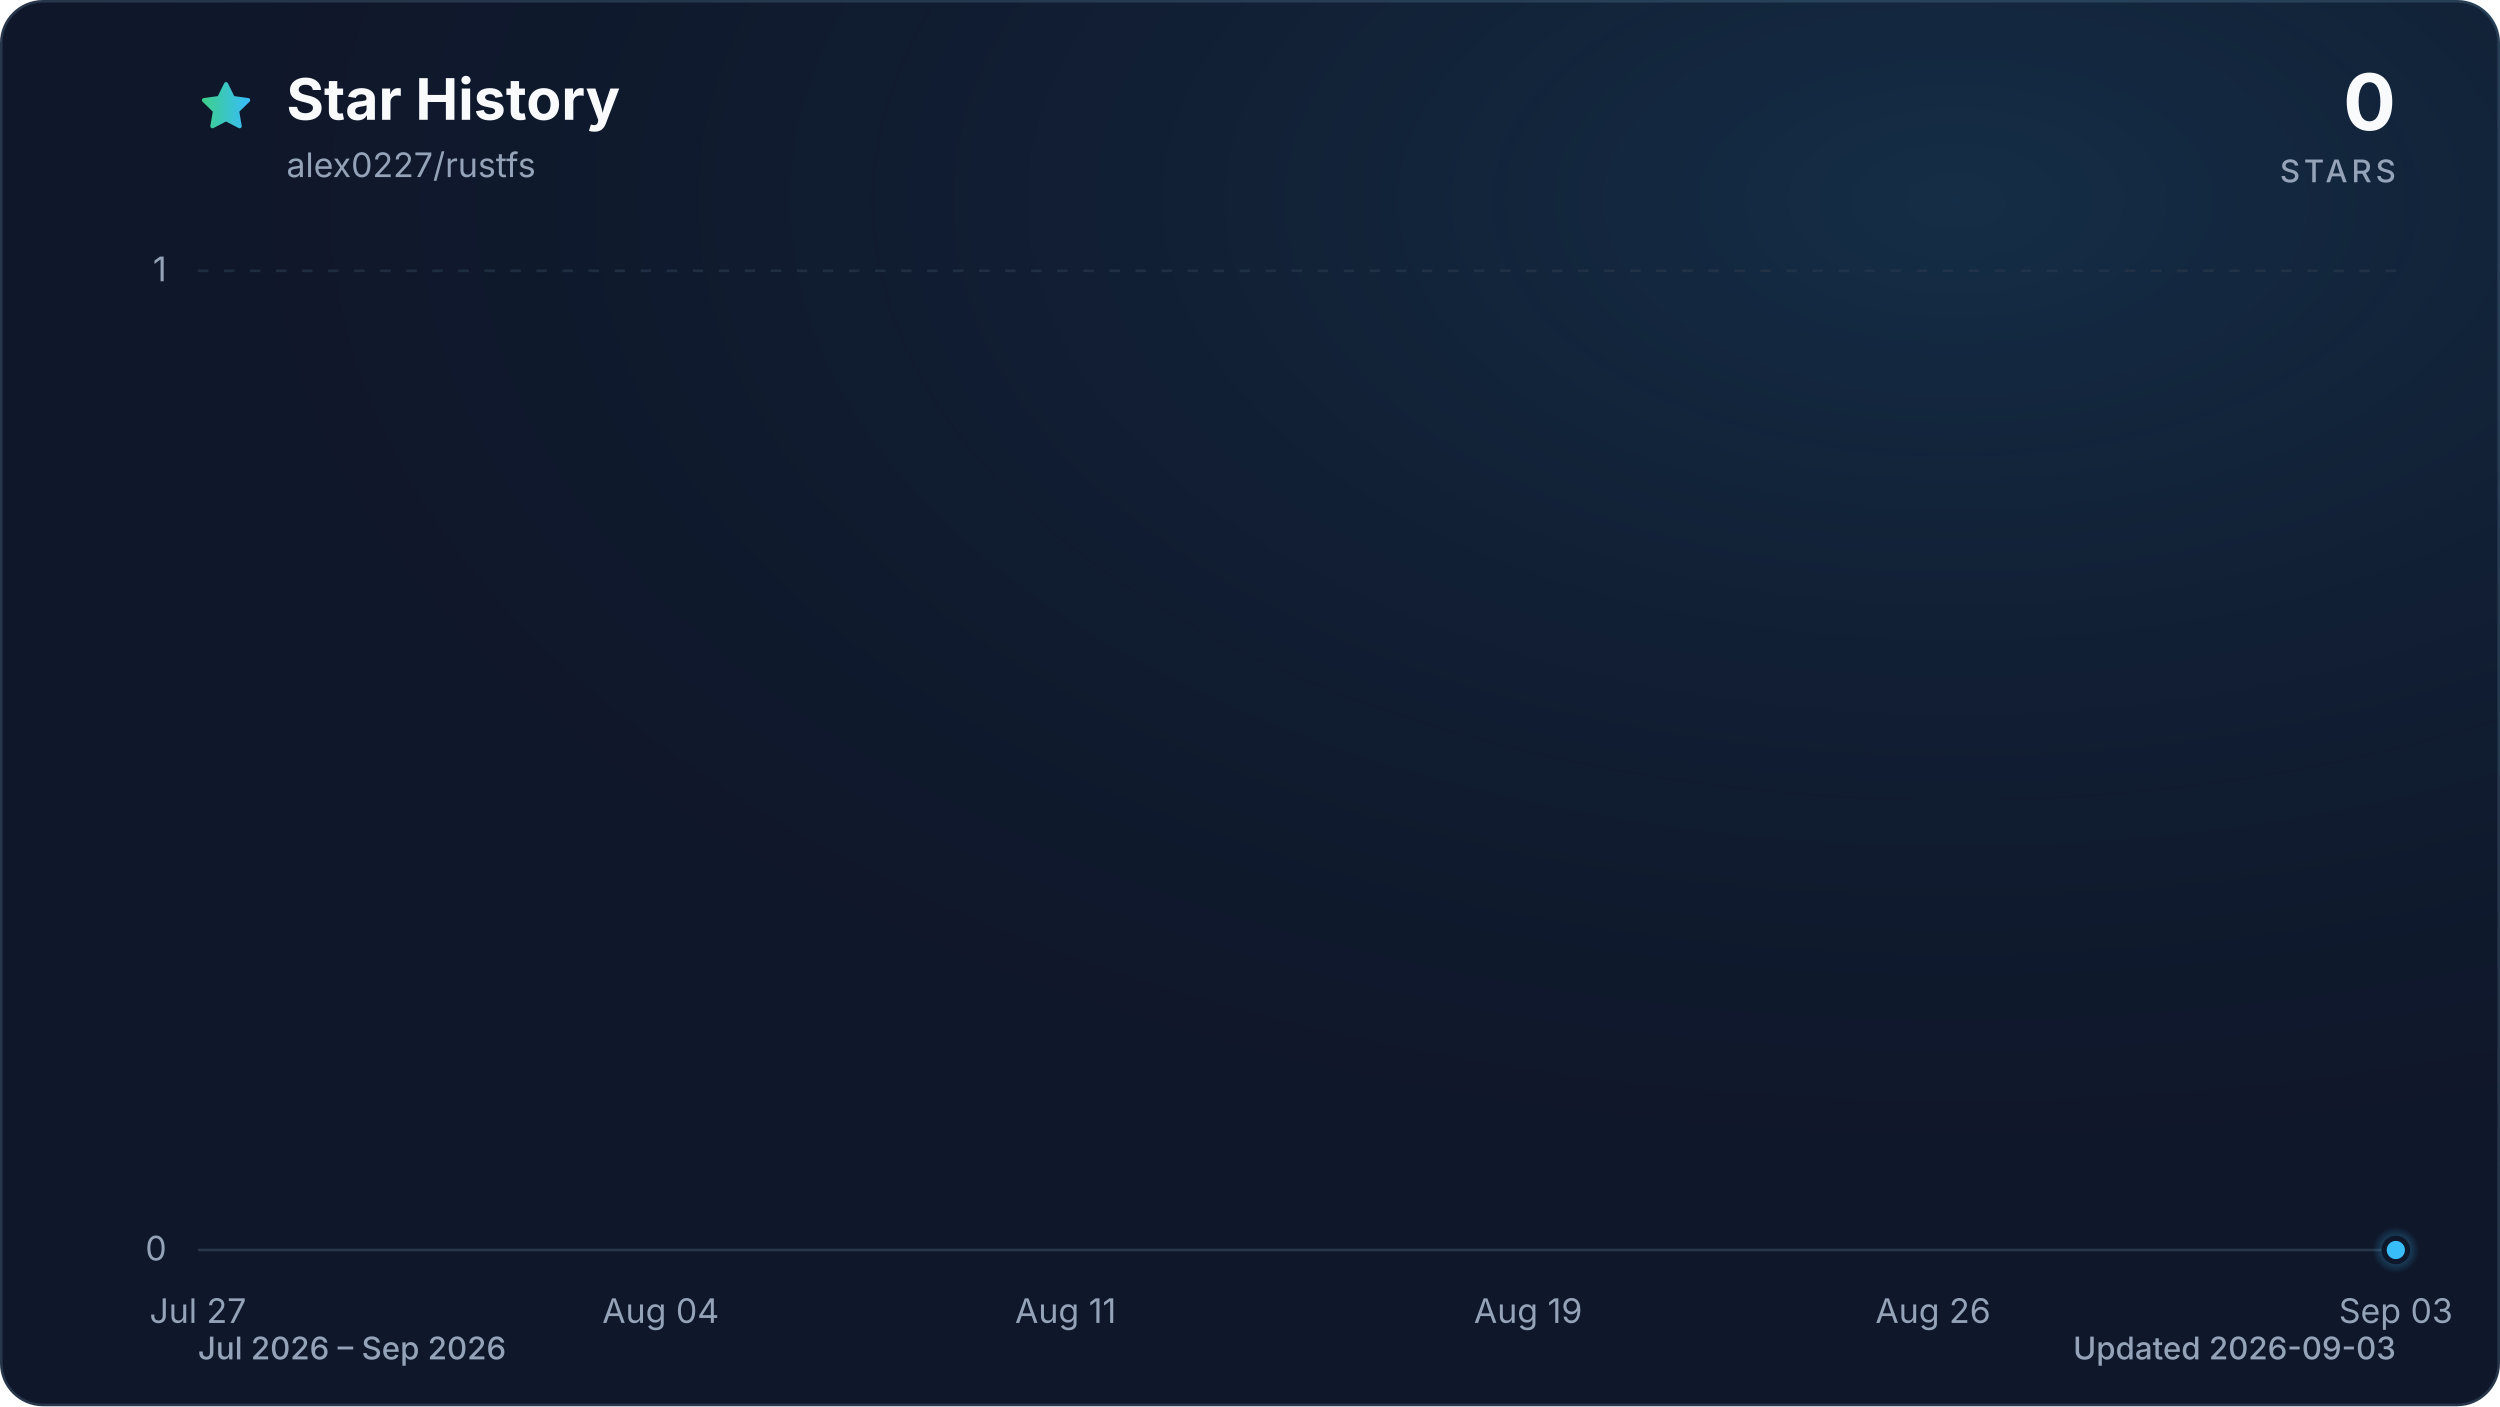
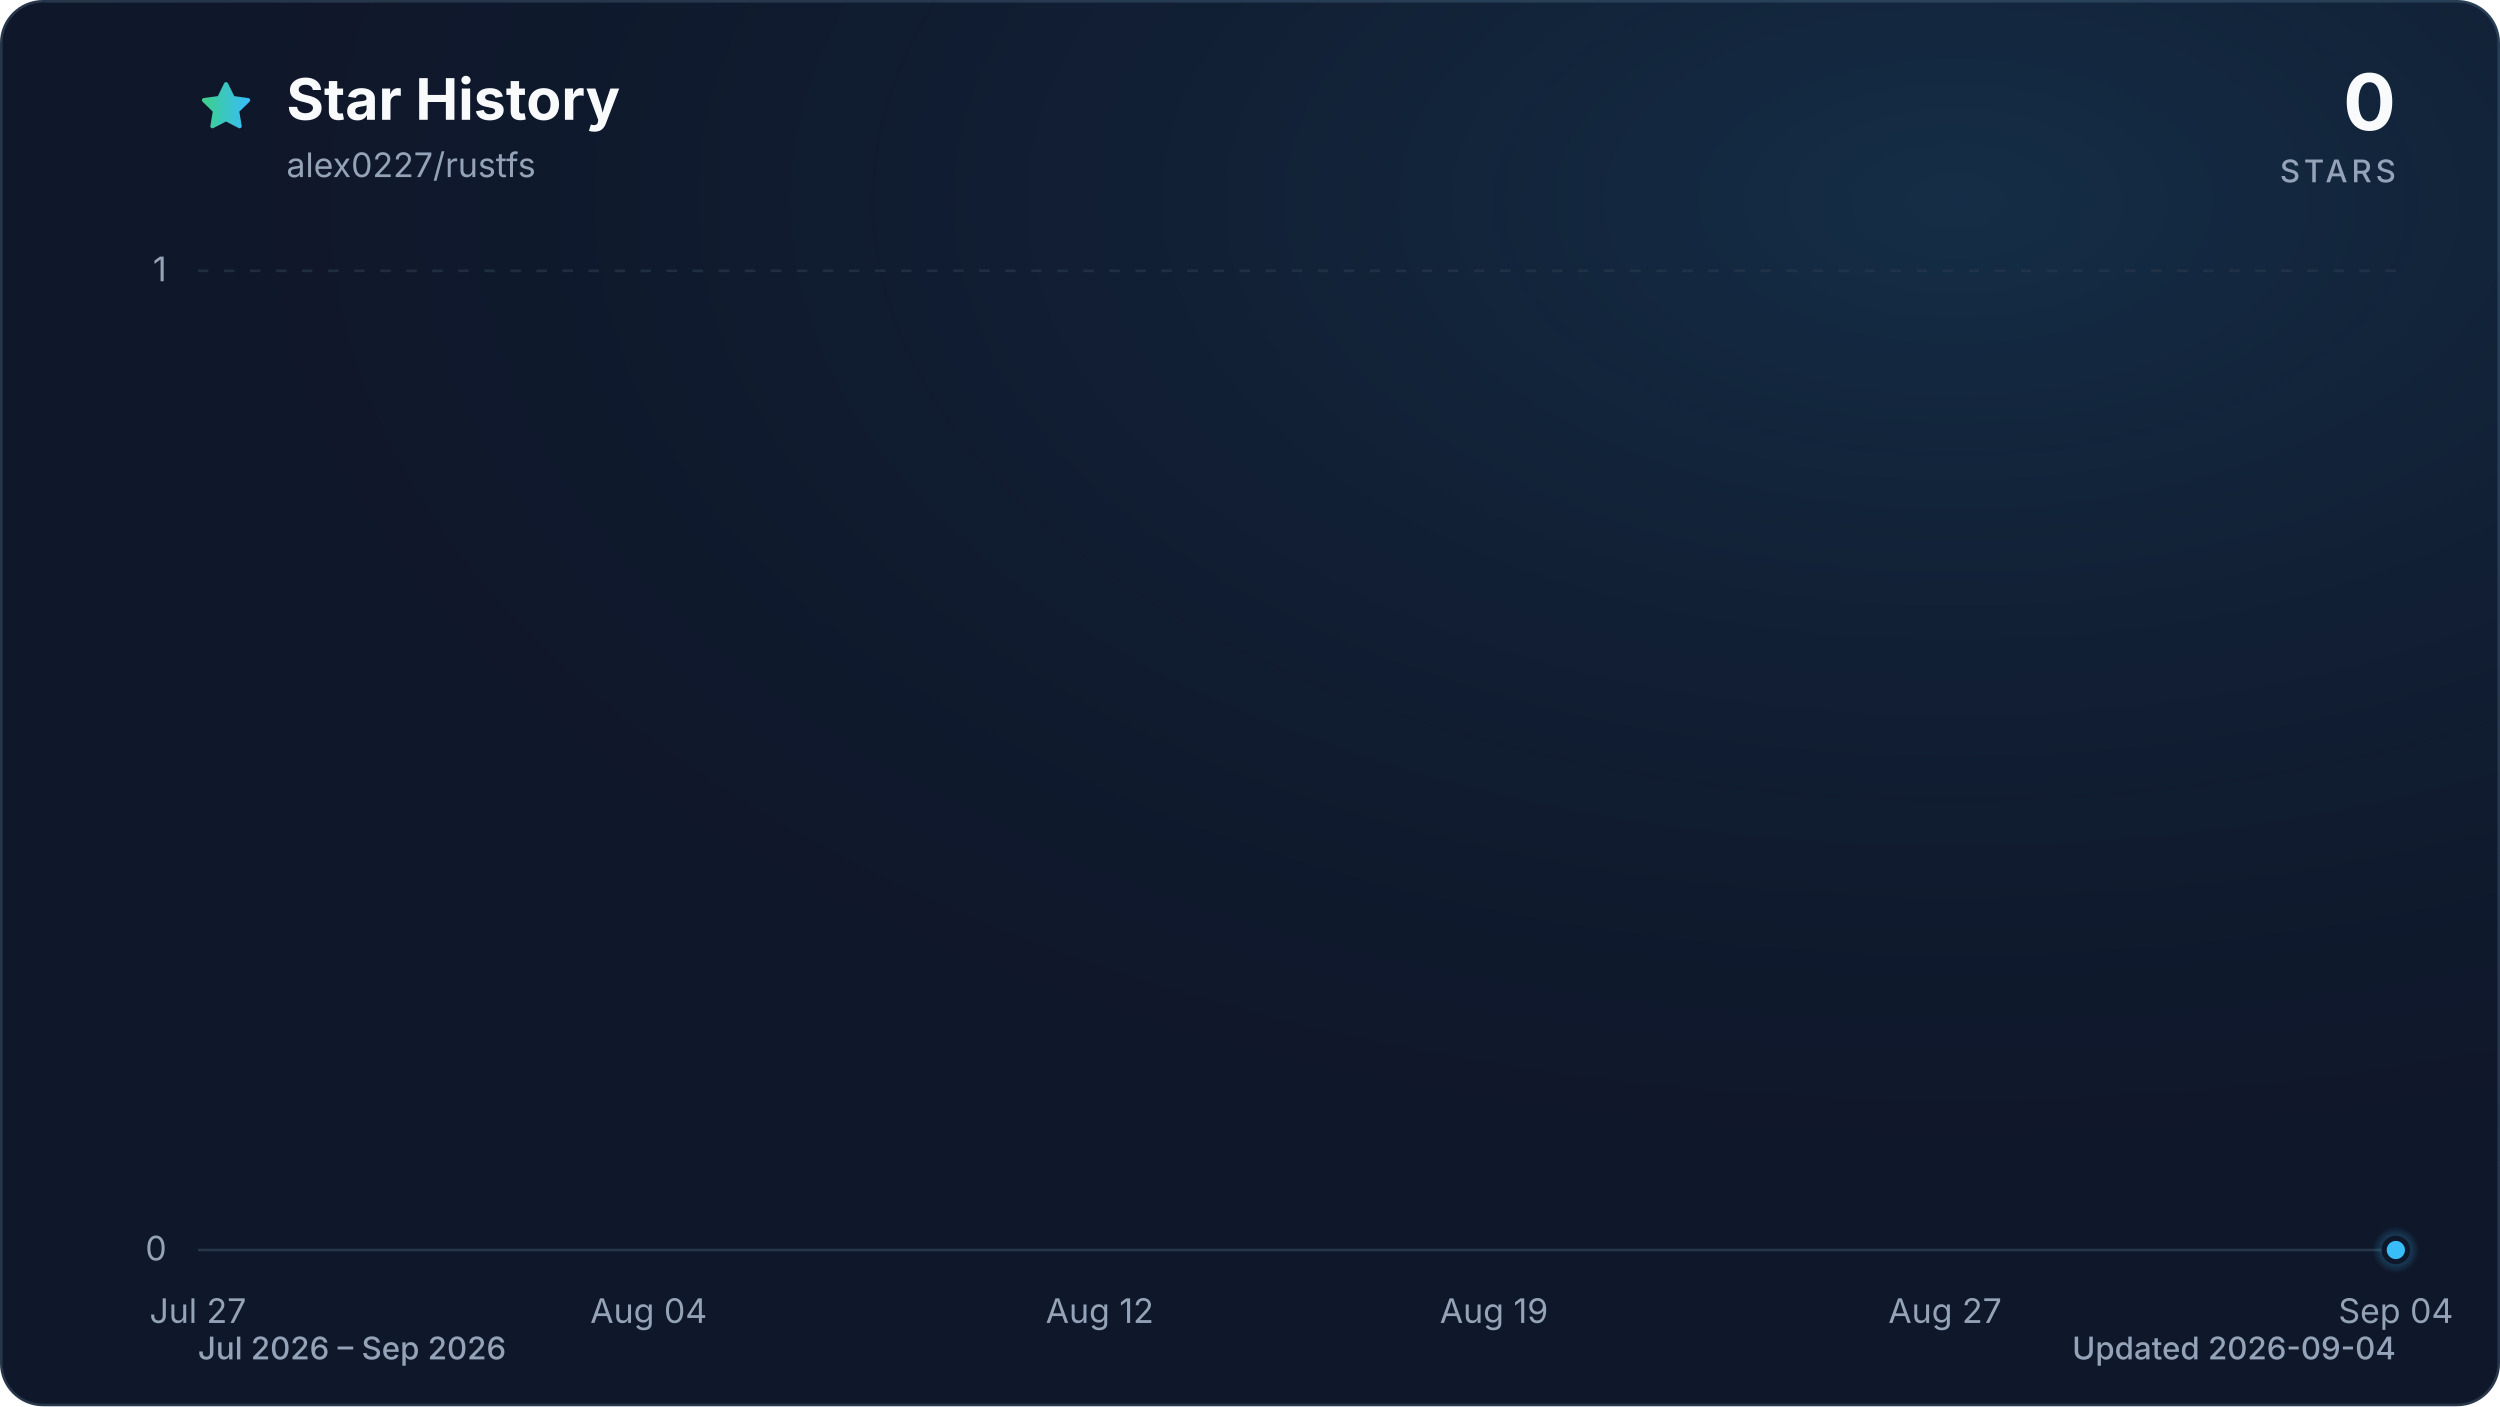
<svg xmlns="http://www.w3.org/2000/svg" viewBox="0 0 960 540" role="img" aria-labelledby="title description" data-style="gradient" data-variant="glow" data-animated="true">
  <defs>
    <linearGradient id="trend" x1="0" y1="0" x2="1" y2="0">
      <stop offset="0%" stop-color="#3ecf8e" />
      <stop offset="100%" stop-color="#38bdf8" />
    </linearGradient>
    <linearGradient id="area" x1="0" y1="0" x2="0" y2="1">
      <stop offset="0%" stop-color="#3ecf8e" stop-opacity="0.30" />
      <stop offset="55%" stop-color="#38bdf8" stop-opacity="0.10" />
      <stop offset="100%" stop-color="#38bdf8" stop-opacity="0.01" />
    </linearGradient>
    <radialGradient id="marker-halo" cx="50%" cy="50%" r="50%">
      <stop offset="0%" stop-color="#38bdf8" stop-opacity="0.55" />
      <stop offset="100%" stop-color="#38bdf8" stop-opacity="0" />
    </radialGradient>
    <radialGradient id="surface-glow" cx="78%" cy="14%" r="80%">
      <stop offset="0%" stop-color="#38bdf8" stop-opacity="0.14" />
      <stop offset="100%" stop-color="#0f172a" stop-opacity="0" />
    </radialGradient>
    <filter id="trend-glow" x="-20%" y="-20%" width="140%" height="140%">
      <feGaussianBlur stdDeviation="7" />
    </filter>
  </defs>
  <style>
.trend-enter{transform-box:fill-box;transform-origin:center;animation:trend-enter 520ms cubic-bezier(0.16,1,0.3,1)}
.marker-enter{transform-box:fill-box;transform-origin:center;animation:marker-enter 320ms cubic-bezier(0.16,1,0.3,1) 200ms both}
.marker-pulse{transform-box:fill-box;transform-origin:center;animation:marker-pulse 2.6s ease-out infinite}
@keyframes trend-enter{from{opacity:.35;transform:translateY(10px)}to{opacity:1;transform:translateY(0)}}
@keyframes marker-enter{from{opacity:0;transform:scale(.4)}to{opacity:1;transform:scale(1)}}
@keyframes marker-pulse{0%{opacity:.5;transform:scale(.7)}70%,100%{opacity:0;transform:scale(2.1)}}
@media (prefers-reduced-motion:reduce){.trend-enter,.marker-enter,.marker-pulse{animation:none!important}}
@media (prefers-reduced-motion:reduce){.marker-pulse{opacity:0}}
</style>
  <rect x="0.5" y="0.5" width="959" height="539" fill="#0f172a" stroke="#27364a" stroke-width="1" rx="16" />
  <rect width="960" height="540" fill="url(#surface-glow)" rx="16" />
  <path d="M12 2.6l2.9 5.9 6.5.9-4.7 4.6 1.1 6.5-5.8-3-5.8 3 1.1-6.5-4.7-4.6 6.5-.9L12 2.6Z" transform="translate(76 30) scale(.9)" fill="url(#trend)" stroke="url(#trend)" stroke-width="1.8" stroke-linejoin="round" aria-hidden="true" />
  <text x="110" y="46" fill="#f8fafc" font-family="ui-sans-serif, system-ui, -apple-system, BlinkMacSystemFont, 'Segoe UI', sans-serif" font-size="22" font-weight="700">Star History</text>
  <text x="110" y="68" fill="#94a3b8" font-family="ui-sans-serif, system-ui, -apple-system, BlinkMacSystemFont, 'Segoe UI', sans-serif" font-size="13">alex0227/rustfs</text>
  <text x="920" y="50" fill="#f8fafc" font-family="ui-sans-serif, system-ui, -apple-system, BlinkMacSystemFont, 'Segoe UI', sans-serif" font-size="30" font-weight="700" text-anchor="end">0</text>
  <text x="920" y="70" fill="#94a3b8" font-family="ui-sans-serif, system-ui, -apple-system, BlinkMacSystemFont, 'Segoe UI', sans-serif" font-size="12" font-weight="500" letter-spacing="1.5" text-anchor="end">STARS</text>
  <line x1="76" y1="480.0" x2="920" y2="480.0" stroke="#27364a" stroke-width="1" stroke-dasharray="0" opacity="1" />
  <text x="64" y="484.0" fill="#94a3b8" font-family="ui-sans-serif, system-ui, -apple-system, BlinkMacSystemFont, 'Segoe UI', sans-serif" font-size="13" text-anchor="end">0</text>
  <line x1="76" y1="104.0" x2="920" y2="104.0" stroke="#27364a" stroke-width="1" stroke-dasharray="4 6" opacity="0.7" />
  <text x="64" y="108.0" fill="#94a3b8" font-family="ui-sans-serif, system-ui, -apple-system, BlinkMacSystemFont, 'Segoe UI', sans-serif" font-size="13" text-anchor="end">1</text>
  <text x="76.0" y="508" fill="#94a3b8" font-family="ui-sans-serif, system-ui, -apple-system, BlinkMacSystemFont, 'Segoe UI', sans-serif" font-size="13" text-anchor="middle">Jul 27</text>
-   <text x="253.7" y="508" fill="#94a3b8" font-family="ui-sans-serif, system-ui, -apple-system, BlinkMacSystemFont, 'Segoe UI', sans-serif" font-size="13" text-anchor="middle">Aug 04</text>
-   <text x="409.2" y="508" fill="#94a3b8" font-family="ui-sans-serif, system-ui, -apple-system, BlinkMacSystemFont, 'Segoe UI', sans-serif" font-size="13" text-anchor="middle">Aug 11</text>
-   <text x="586.8" y="508" fill="#94a3b8" font-family="ui-sans-serif, system-ui, -apple-system, BlinkMacSystemFont, 'Segoe UI', sans-serif" font-size="13" text-anchor="middle">Aug 19</text>
-   <text x="742.3" y="508" fill="#94a3b8" font-family="ui-sans-serif, system-ui, -apple-system, BlinkMacSystemFont, 'Segoe UI', sans-serif" font-size="13" text-anchor="middle">Aug 26</text>
-   <text x="920.0" y="508" fill="#94a3b8" font-family="ui-sans-serif, system-ui, -apple-system, BlinkMacSystemFont, 'Segoe UI', sans-serif" font-size="13" text-anchor="middle">Sep 03</text>
+   <text x="249.1" y="508" fill="#94a3b8" font-family="ui-sans-serif, system-ui, -apple-system, BlinkMacSystemFont, 'Segoe UI', sans-serif" font-size="13" text-anchor="middle">Aug 04</text>
+   <text x="422.3" y="508" fill="#94a3b8" font-family="ui-sans-serif, system-ui, -apple-system, BlinkMacSystemFont, 'Segoe UI', sans-serif" font-size="13" text-anchor="middle">Aug 12</text>
+   <text x="573.7" y="508" fill="#94a3b8" font-family="ui-sans-serif, system-ui, -apple-system, BlinkMacSystemFont, 'Segoe UI', sans-serif" font-size="13" text-anchor="middle">Aug 19</text>
+   <text x="746.9" y="508" fill="#94a3b8" font-family="ui-sans-serif, system-ui, -apple-system, BlinkMacSystemFont, 'Segoe UI', sans-serif" font-size="13" text-anchor="middle">Aug 27</text>
+   <text x="920.0" y="508" fill="#94a3b8" font-family="ui-sans-serif, system-ui, -apple-system, BlinkMacSystemFont, 'Segoe UI', sans-serif" font-size="13" text-anchor="middle">Sep 04</text>
  <g class="trend-enter">
-     <path d="M 76.0 480.0 C 83.4 480.0, 90.8 480.0, 98.2 480.0 C 105.6 480.0, 113.0 480.0, 120.4 480.0 C 127.8 480.0, 135.2 480.0, 142.6 480.0 C 150.0 480.0, 157.4 480.0, 164.8 480.0 C 172.2 480.0, 179.6 480.0, 187.1 480.0 C 194.5 480.0, 201.9 480.0, 209.3 480.0 C 216.7 480.0, 224.1 480.0, 231.5 480.0 C 238.9 480.0, 246.3 480.0, 253.7 480.0 C 261.1 480.0, 268.5 480.0, 275.9 480.0 C 283.3 480.0, 290.7 480.0, 298.1 480.0 C 305.5 480.0, 312.9 480.0, 320.3 480.0 C 327.7 480.0, 335.1 480.0, 342.5 480.0 C 349.9 480.0, 357.3 480.0, 364.7 480.0 C 372.1 480.0, 379.5 480.0, 386.9 480.0 C 394.4 480.0, 401.8 480.0, 409.2 480.0 C 416.6 480.0, 424.0 480.0, 431.4 480.0 C 438.8 480.0, 446.2 480.0, 453.6 480.0 C 461.0 480.0, 468.4 480.0, 475.8 480.0 C 483.2 480.0, 490.6 480.0, 498.0 480.0 C 505.4 480.0, 512.8 480.0, 520.2 480.0 C 527.6 480.0, 535.0 480.0, 542.4 480.0 C 549.8 480.0, 557.2 480.0, 564.6 480.0 C 572.0 480.0, 579.4 480.0, 586.8 480.0 C 594.2 480.0, 601.6 480.0, 609.1 480.0 C 616.5 480.0, 623.9 480.0, 631.3 480.0 C 638.7 480.0, 646.1 480.0, 653.5 480.0 C 660.9 480.0, 668.3 480.0, 675.7 480.0 C 683.1 480.0, 690.5 480.0, 697.9 480.0 C 705.3 480.0, 712.7 480.0, 720.1 480.0 C 727.5 480.0, 734.9 480.0, 742.3 480.0 C 749.7 480.0, 757.1 480.0, 764.5 480.0 C 771.9 480.0, 779.3 480.0, 786.7 480.0 C 794.1 480.0, 801.5 480.0, 808.9 480.0 C 816.4 480.0, 823.8 480.0, 831.2 480.0 C 838.6 480.0, 846.0 480.0, 853.4 480.0 C 860.8 480.0, 868.2 480.0, 875.6 480.0 C 883.0 480.0, 890.4 480.0, 897.8 480.0 C 905.2 480.0, 912.6 480.0, 920.0 480.0 L 920.0 480.0 L 76.0 480.0 Z" fill="url(#area)" />
-     <path d="M 76.0 480.0 C 83.4 480.0, 90.8 480.0, 98.2 480.0 C 105.6 480.0, 113.0 480.0, 120.4 480.0 C 127.8 480.0, 135.2 480.0, 142.6 480.0 C 150.0 480.0, 157.4 480.0, 164.8 480.0 C 172.2 480.0, 179.6 480.0, 187.1 480.0 C 194.5 480.0, 201.9 480.0, 209.3 480.0 C 216.7 480.0, 224.1 480.0, 231.5 480.0 C 238.9 480.0, 246.3 480.0, 253.7 480.0 C 261.1 480.0, 268.5 480.0, 275.9 480.0 C 283.3 480.0, 290.7 480.0, 298.1 480.0 C 305.5 480.0, 312.9 480.0, 320.3 480.0 C 327.7 480.0, 335.1 480.0, 342.5 480.0 C 349.9 480.0, 357.3 480.0, 364.7 480.0 C 372.1 480.0, 379.5 480.0, 386.9 480.0 C 394.4 480.0, 401.8 480.0, 409.2 480.0 C 416.6 480.0, 424.0 480.0, 431.4 480.0 C 438.8 480.0, 446.2 480.0, 453.6 480.0 C 461.0 480.0, 468.4 480.0, 475.8 480.0 C 483.2 480.0, 490.6 480.0, 498.0 480.0 C 505.4 480.0, 512.8 480.0, 520.2 480.0 C 527.6 480.0, 535.0 480.0, 542.4 480.0 C 549.8 480.0, 557.2 480.0, 564.6 480.0 C 572.0 480.0, 579.4 480.0, 586.8 480.0 C 594.2 480.0, 601.6 480.0, 609.1 480.0 C 616.5 480.0, 623.9 480.0, 631.3 480.0 C 638.7 480.0, 646.1 480.0, 653.5 480.0 C 660.9 480.0, 668.3 480.0, 675.7 480.0 C 683.1 480.0, 690.5 480.0, 697.9 480.0 C 705.3 480.0, 712.7 480.0, 720.1 480.0 C 727.5 480.0, 734.9 480.0, 742.3 480.0 C 749.7 480.0, 757.1 480.0, 764.5 480.0 C 771.9 480.0, 779.3 480.0, 786.7 480.0 C 794.1 480.0, 801.5 480.0, 808.9 480.0 C 816.4 480.0, 823.8 480.0, 831.2 480.0 C 838.6 480.0, 846.0 480.0, 853.4 480.0 C 860.8 480.0, 868.2 480.0, 875.6 480.0 C 883.0 480.0, 890.4 480.0, 897.8 480.0 C 905.2 480.0, 912.6 480.0, 920.0 480.0" fill="none" stroke="url(#trend)" stroke-width="12" stroke-linecap="round" stroke-linejoin="round" opacity="0.16" filter="url(#trend-glow)" />
-     <path d="M 76.0 480.0 C 83.4 480.0, 90.8 480.0, 98.2 480.0 C 105.6 480.0, 113.0 480.0, 120.4 480.0 C 127.8 480.0, 135.2 480.0, 142.6 480.0 C 150.0 480.0, 157.4 480.0, 164.8 480.0 C 172.2 480.0, 179.6 480.0, 187.1 480.0 C 194.5 480.0, 201.9 480.0, 209.3 480.0 C 216.7 480.0, 224.1 480.0, 231.5 480.0 C 238.9 480.0, 246.3 480.0, 253.7 480.0 C 261.1 480.0, 268.5 480.0, 275.9 480.0 C 283.3 480.0, 290.7 480.0, 298.1 480.0 C 305.5 480.0, 312.9 480.0, 320.3 480.0 C 327.7 480.0, 335.1 480.0, 342.5 480.0 C 349.9 480.0, 357.3 480.0, 364.7 480.0 C 372.1 480.0, 379.5 480.0, 386.9 480.0 C 394.4 480.0, 401.8 480.0, 409.2 480.0 C 416.6 480.0, 424.0 480.0, 431.4 480.0 C 438.8 480.0, 446.2 480.0, 453.6 480.0 C 461.0 480.0, 468.4 480.0, 475.8 480.0 C 483.2 480.0, 490.6 480.0, 498.0 480.0 C 505.4 480.0, 512.8 480.0, 520.2 480.0 C 527.6 480.0, 535.0 480.0, 542.4 480.0 C 549.8 480.0, 557.2 480.0, 564.6 480.0 C 572.0 480.0, 579.4 480.0, 586.8 480.0 C 594.2 480.0, 601.6 480.0, 609.1 480.0 C 616.5 480.0, 623.9 480.0, 631.3 480.0 C 638.7 480.0, 646.1 480.0, 653.5 480.0 C 660.9 480.0, 668.3 480.0, 675.7 480.0 C 683.1 480.0, 690.5 480.0, 697.9 480.0 C 705.3 480.0, 712.7 480.0, 720.1 480.0 C 727.5 480.0, 734.9 480.0, 742.3 480.0 C 749.7 480.0, 757.1 480.0, 764.5 480.0 C 771.9 480.0, 779.3 480.0, 786.7 480.0 C 794.1 480.0, 801.5 480.0, 808.9 480.0 C 816.4 480.0, 823.8 480.0, 831.2 480.0 C 838.6 480.0, 846.0 480.0, 853.4 480.0 C 860.8 480.0, 868.2 480.0, 875.6 480.0 C 883.0 480.0, 890.4 480.0, 897.8 480.0 C 905.2 480.0, 912.6 480.0, 920.0 480.0" fill="none" stroke="url(#trend)" stroke-width="3" stroke-linecap="round" stroke-linejoin="round" />
+     <path d="M 76.0 480.0 C 83.2 480.0, 90.4 480.0, 97.6 480.0 C 104.9 480.0, 112.1 480.0, 119.3 480.0 C 126.5 480.0, 133.7 480.0, 140.9 480.0 C 148.1 480.0, 155.4 480.0, 162.6 480.0 C 169.8 480.0, 177.0 480.0, 184.2 480.0 C 191.4 480.0, 198.6 480.0, 205.8 480.0 C 213.1 480.0, 220.3 480.0, 227.5 480.0 C 234.7 480.0, 241.9 480.0, 249.1 480.0 C 256.3 480.0, 263.6 480.0, 270.8 480.0 C 278.0 480.0, 285.2 480.0, 292.4 480.0 C 299.6 480.0, 306.8 480.0, 314.1 480.0 C 321.3 480.0, 328.5 480.0, 335.7 480.0 C 342.9 480.0, 350.1 480.0, 357.3 480.0 C 364.5 480.0, 371.8 480.0, 379.0 480.0 C 386.2 480.0, 393.4 480.0, 400.6 480.0 C 407.8 480.0, 415.0 480.0, 422.3 480.0 C 429.5 480.0, 436.7 480.0, 443.9 480.0 C 451.1 480.0, 458.3 480.0, 465.5 480.0 C 472.8 480.0, 480.0 480.0, 487.2 480.0 C 494.4 480.0, 501.6 480.0, 508.8 480.0 C 516.0 480.0, 523.2 480.0, 530.5 480.0 C 537.7 480.0, 544.9 480.0, 552.1 480.0 C 559.3 480.0, 566.5 480.0, 573.7 480.0 C 581.0 480.0, 588.2 480.0, 595.4 480.0 C 602.6 480.0, 609.8 480.0, 617.0 480.0 C 624.2 480.0, 631.5 480.0, 638.7 480.0 C 645.9 480.0, 653.1 480.0, 660.3 480.0 C 667.5 480.0, 674.7 480.0, 681.9 480.0 C 689.2 480.0, 696.4 480.0, 703.6 480.0 C 710.8 480.0, 718.0 480.0, 725.2 480.0 C 732.4 480.0, 739.7 480.0, 746.9 480.0 C 754.1 480.0, 761.3 480.0, 768.5 480.0 C 775.7 480.0, 782.9 480.0, 790.2 480.0 C 797.4 480.0, 804.6 480.0, 811.8 480.0 C 819.0 480.0, 826.2 480.0, 833.4 480.0 C 840.6 480.0, 847.9 480.0, 855.1 480.0 C 862.3 480.0, 869.5 480.0, 876.7 480.0 C 883.9 480.0, 891.1 480.0, 898.4 480.0 C 905.6 480.0, 912.8 480.0, 920.0 480.0 L 920.0 480.0 L 76.0 480.0 Z" fill="url(#area)" />
+     <path d="M 76.0 480.0 C 83.2 480.0, 90.4 480.0, 97.6 480.0 C 104.9 480.0, 112.1 480.0, 119.3 480.0 C 126.5 480.0, 133.7 480.0, 140.9 480.0 C 148.1 480.0, 155.4 480.0, 162.6 480.0 C 169.8 480.0, 177.0 480.0, 184.2 480.0 C 191.4 480.0, 198.6 480.0, 205.8 480.0 C 213.1 480.0, 220.3 480.0, 227.5 480.0 C 234.7 480.0, 241.9 480.0, 249.1 480.0 C 256.3 480.0, 263.6 480.0, 270.8 480.0 C 278.0 480.0, 285.2 480.0, 292.4 480.0 C 299.6 480.0, 306.8 480.0, 314.1 480.0 C 321.3 480.0, 328.5 480.0, 335.7 480.0 C 342.9 480.0, 350.1 480.0, 357.3 480.0 C 364.5 480.0, 371.8 480.0, 379.0 480.0 C 386.2 480.0, 393.4 480.0, 400.6 480.0 C 407.8 480.0, 415.0 480.0, 422.3 480.0 C 429.5 480.0, 436.7 480.0, 443.9 480.0 C 451.1 480.0, 458.3 480.0, 465.5 480.0 C 472.8 480.0, 480.0 480.0, 487.2 480.0 C 494.4 480.0, 501.6 480.0, 508.8 480.0 C 516.0 480.0, 523.2 480.0, 530.5 480.0 C 537.7 480.0, 544.9 480.0, 552.1 480.0 C 559.3 480.0, 566.5 480.0, 573.7 480.0 C 581.0 480.0, 588.2 480.0, 595.4 480.0 C 602.6 480.0, 609.8 480.0, 617.0 480.0 C 624.2 480.0, 631.5 480.0, 638.7 480.0 C 645.9 480.0, 653.1 480.0, 660.3 480.0 C 667.5 480.0, 674.7 480.0, 681.9 480.0 C 689.2 480.0, 696.4 480.0, 703.6 480.0 C 710.8 480.0, 718.0 480.0, 725.2 480.0 C 732.4 480.0, 739.7 480.0, 746.9 480.0 C 754.1 480.0, 761.3 480.0, 768.5 480.0 C 775.7 480.0, 782.9 480.0, 790.2 480.0 C 797.4 480.0, 804.6 480.0, 811.8 480.0 C 819.0 480.0, 826.2 480.0, 833.4 480.0 C 840.6 480.0, 847.9 480.0, 855.1 480.0 C 862.3 480.0, 869.5 480.0, 876.7 480.0 C 883.9 480.0, 891.1 480.0, 898.4 480.0 C 905.6 480.0, 912.8 480.0, 920.0 480.0" fill="none" stroke="url(#trend)" stroke-width="12" stroke-linecap="round" stroke-linejoin="round" opacity="0.16" filter="url(#trend-glow)" />
+     <path d="M 76.0 480.0 C 83.2 480.0, 90.4 480.0, 97.6 480.0 C 104.9 480.0, 112.1 480.0, 119.3 480.0 C 126.5 480.0, 133.7 480.0, 140.9 480.0 C 148.1 480.0, 155.4 480.0, 162.6 480.0 C 169.8 480.0, 177.0 480.0, 184.2 480.0 C 191.4 480.0, 198.6 480.0, 205.8 480.0 C 213.1 480.0, 220.3 480.0, 227.5 480.0 C 234.7 480.0, 241.9 480.0, 249.1 480.0 C 256.3 480.0, 263.6 480.0, 270.8 480.0 C 278.0 480.0, 285.2 480.0, 292.4 480.0 C 299.6 480.0, 306.8 480.0, 314.1 480.0 C 321.3 480.0, 328.5 480.0, 335.7 480.0 C 342.9 480.0, 350.1 480.0, 357.3 480.0 C 364.5 480.0, 371.8 480.0, 379.0 480.0 C 386.2 480.0, 393.4 480.0, 400.6 480.0 C 407.8 480.0, 415.0 480.0, 422.3 480.0 C 429.5 480.0, 436.7 480.0, 443.9 480.0 C 451.1 480.0, 458.3 480.0, 465.5 480.0 C 472.8 480.0, 480.0 480.0, 487.2 480.0 C 494.4 480.0, 501.6 480.0, 508.8 480.0 C 516.0 480.0, 523.2 480.0, 530.5 480.0 C 537.7 480.0, 544.9 480.0, 552.1 480.0 C 559.3 480.0, 566.5 480.0, 573.7 480.0 C 581.0 480.0, 588.2 480.0, 595.4 480.0 C 602.6 480.0, 609.8 480.0, 617.0 480.0 C 624.2 480.0, 631.5 480.0, 638.7 480.0 C 645.9 480.0, 653.1 480.0, 660.3 480.0 C 667.5 480.0, 674.7 480.0, 681.9 480.0 C 689.2 480.0, 696.4 480.0, 703.6 480.0 C 710.8 480.0, 718.0 480.0, 725.2 480.0 C 732.4 480.0, 739.7 480.0, 746.9 480.0 C 754.1 480.0, 761.3 480.0, 768.5 480.0 C 775.7 480.0, 782.9 480.0, 790.2 480.0 C 797.4 480.0, 804.6 480.0, 811.8 480.0 C 819.0 480.0, 826.2 480.0, 833.4 480.0 C 840.6 480.0, 847.9 480.0, 855.1 480.0 C 862.3 480.0, 869.5 480.0, 876.7 480.0 C 883.9 480.0, 891.1 480.0, 898.4 480.0 C 905.6 480.0, 912.8 480.0, 920.0 480.0" fill="none" stroke="url(#trend)" stroke-width="3" stroke-linecap="round" stroke-linejoin="round" />
  </g>
  <g class="marker-enter">
    <circle class="marker-pulse" cx="920.0" cy="480.0" r="9" fill="url(#marker-halo)" />
    <circle cx="920.0" cy="480.0" r="4.5" fill="#38bdf8" stroke="#0f172a" stroke-width="2" />
  </g>
  <text x="76" y="522" fill="#94a3b8" font-family="ui-sans-serif, system-ui, -apple-system, BlinkMacSystemFont, 'Segoe UI', sans-serif" font-size="12" font-weight="500">Jul 2026 – Sep 2026</text>
-   <text x="920" y="522" fill="#94a3b8" font-family="ui-sans-serif, system-ui, -apple-system, BlinkMacSystemFont, 'Segoe UI', sans-serif" font-size="12" font-weight="500" text-anchor="end">Updated 2026-09-03</text>
+   <text x="920" y="522" fill="#94a3b8" font-family="ui-sans-serif, system-ui, -apple-system, BlinkMacSystemFont, 'Segoe UI', sans-serif" font-size="12" font-weight="500" text-anchor="end">Updated 2026-09-04</text>
</svg>
